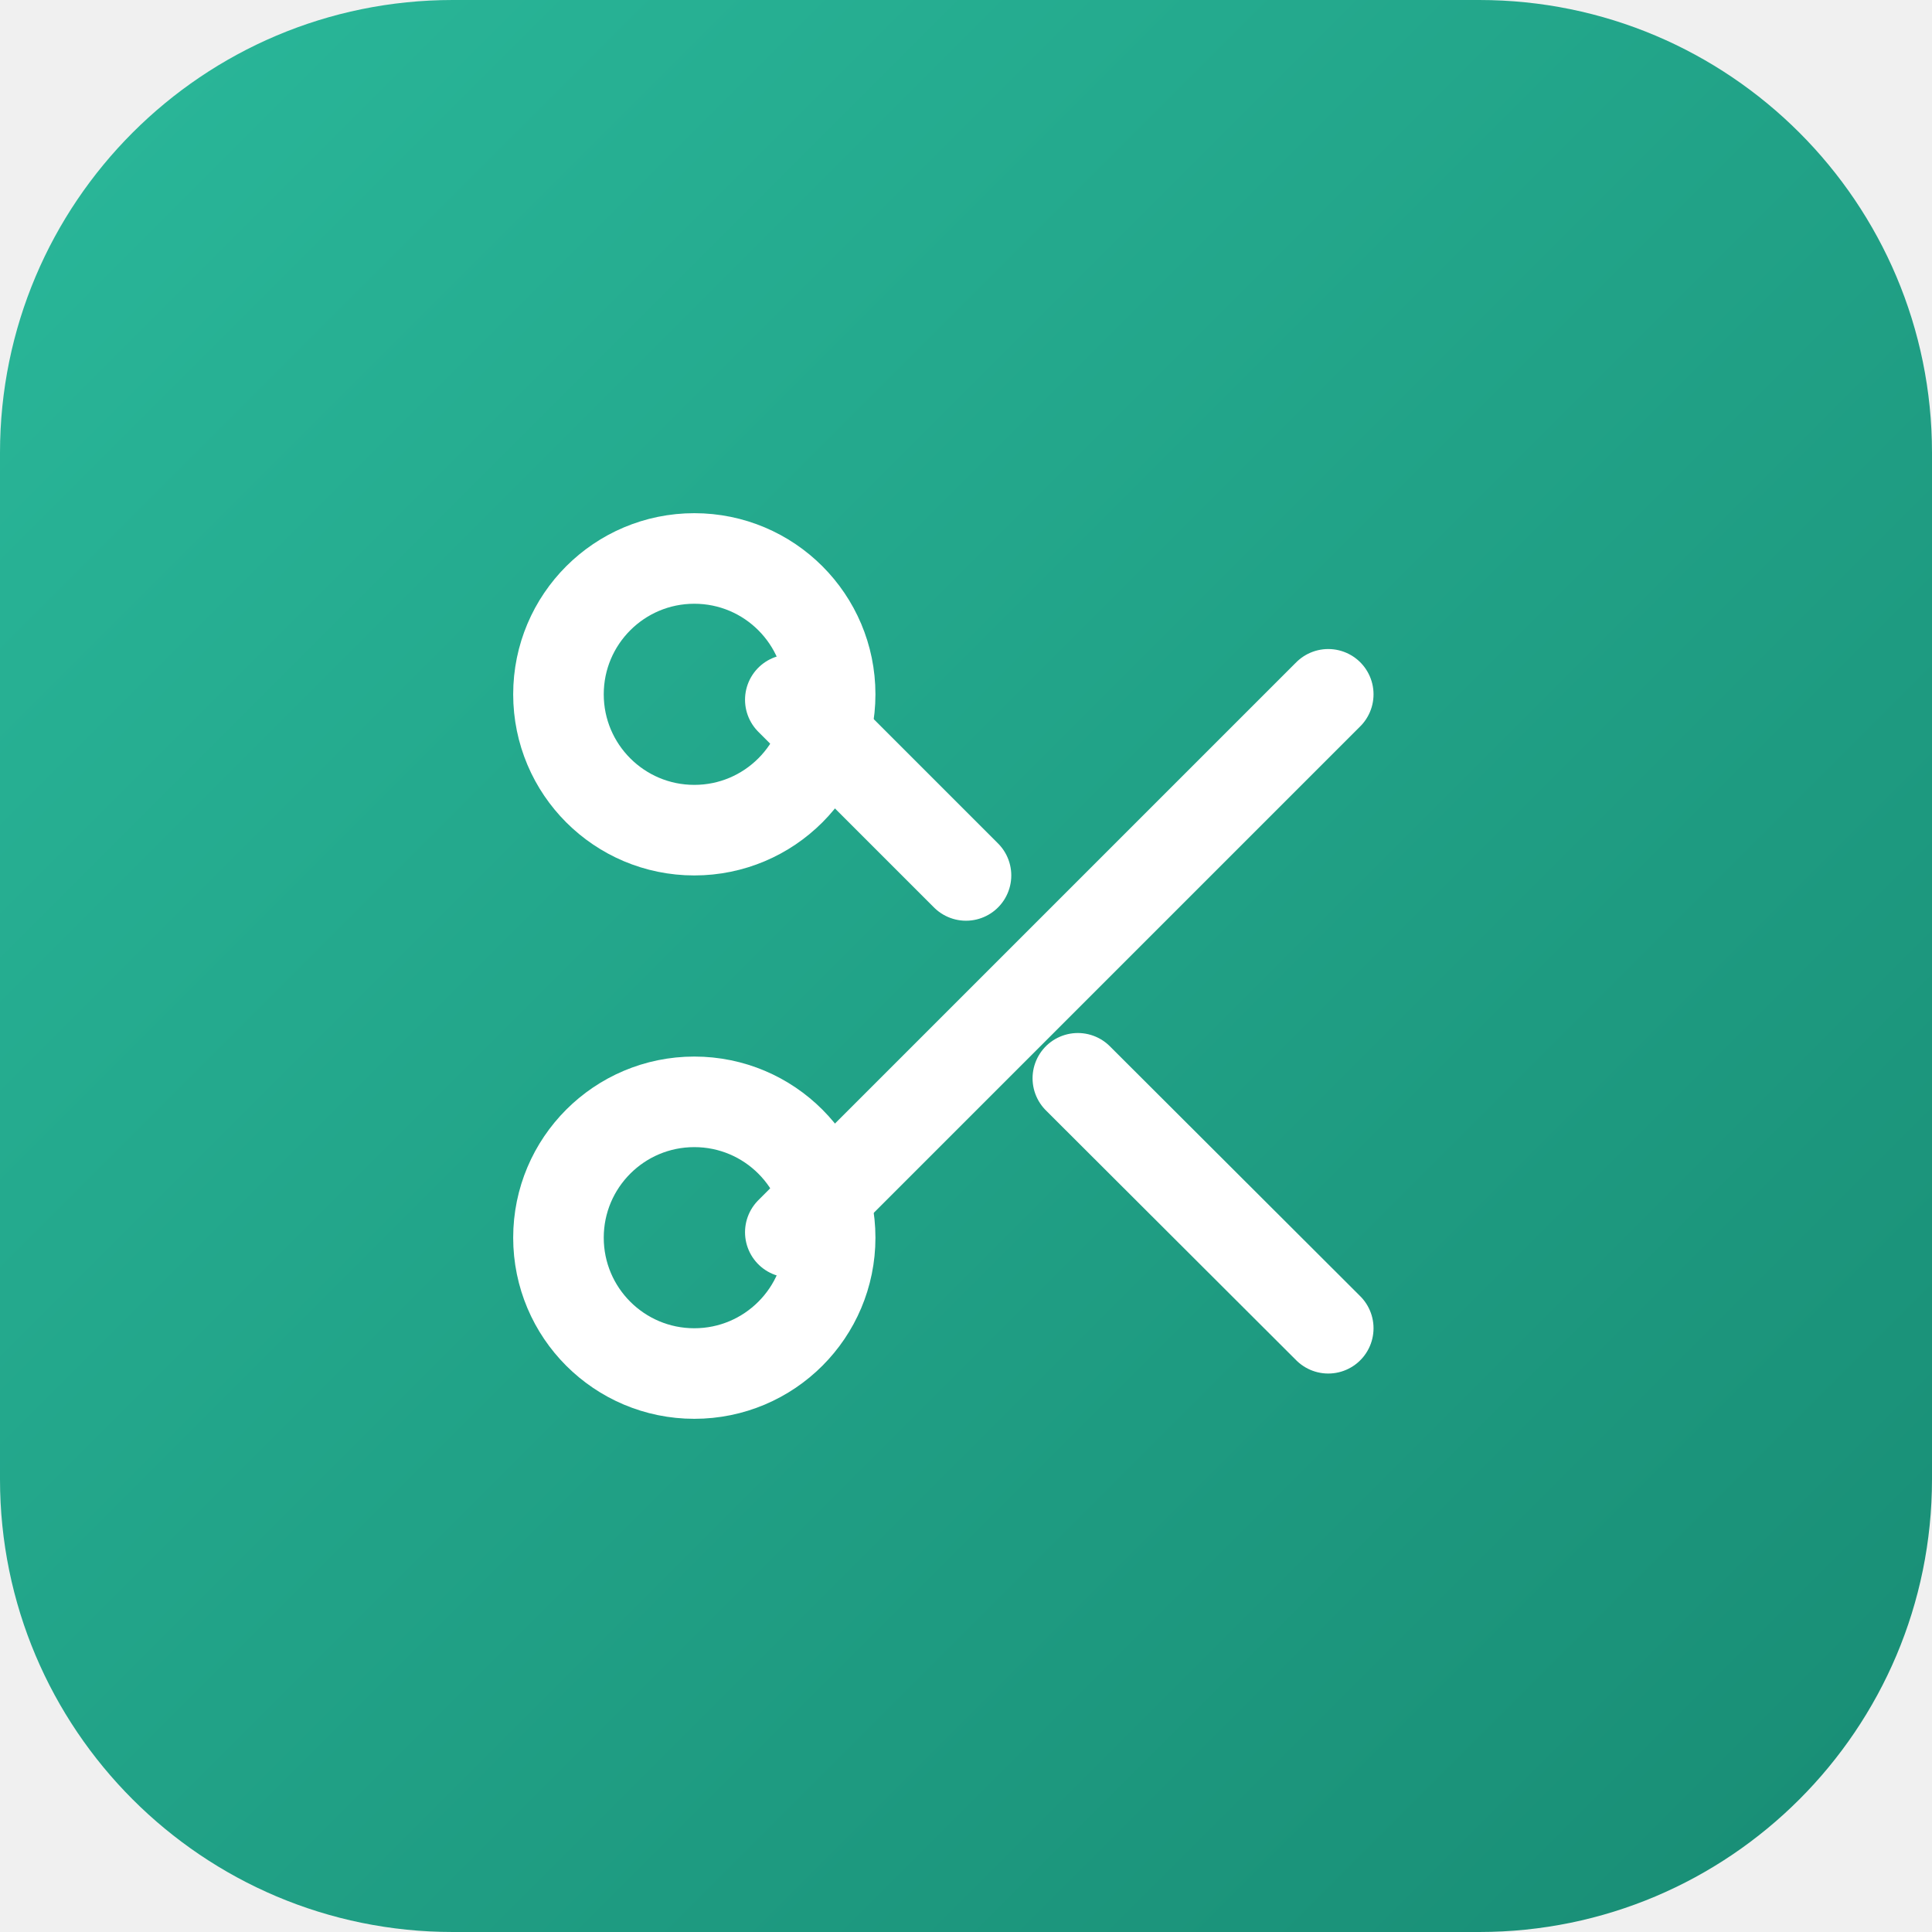
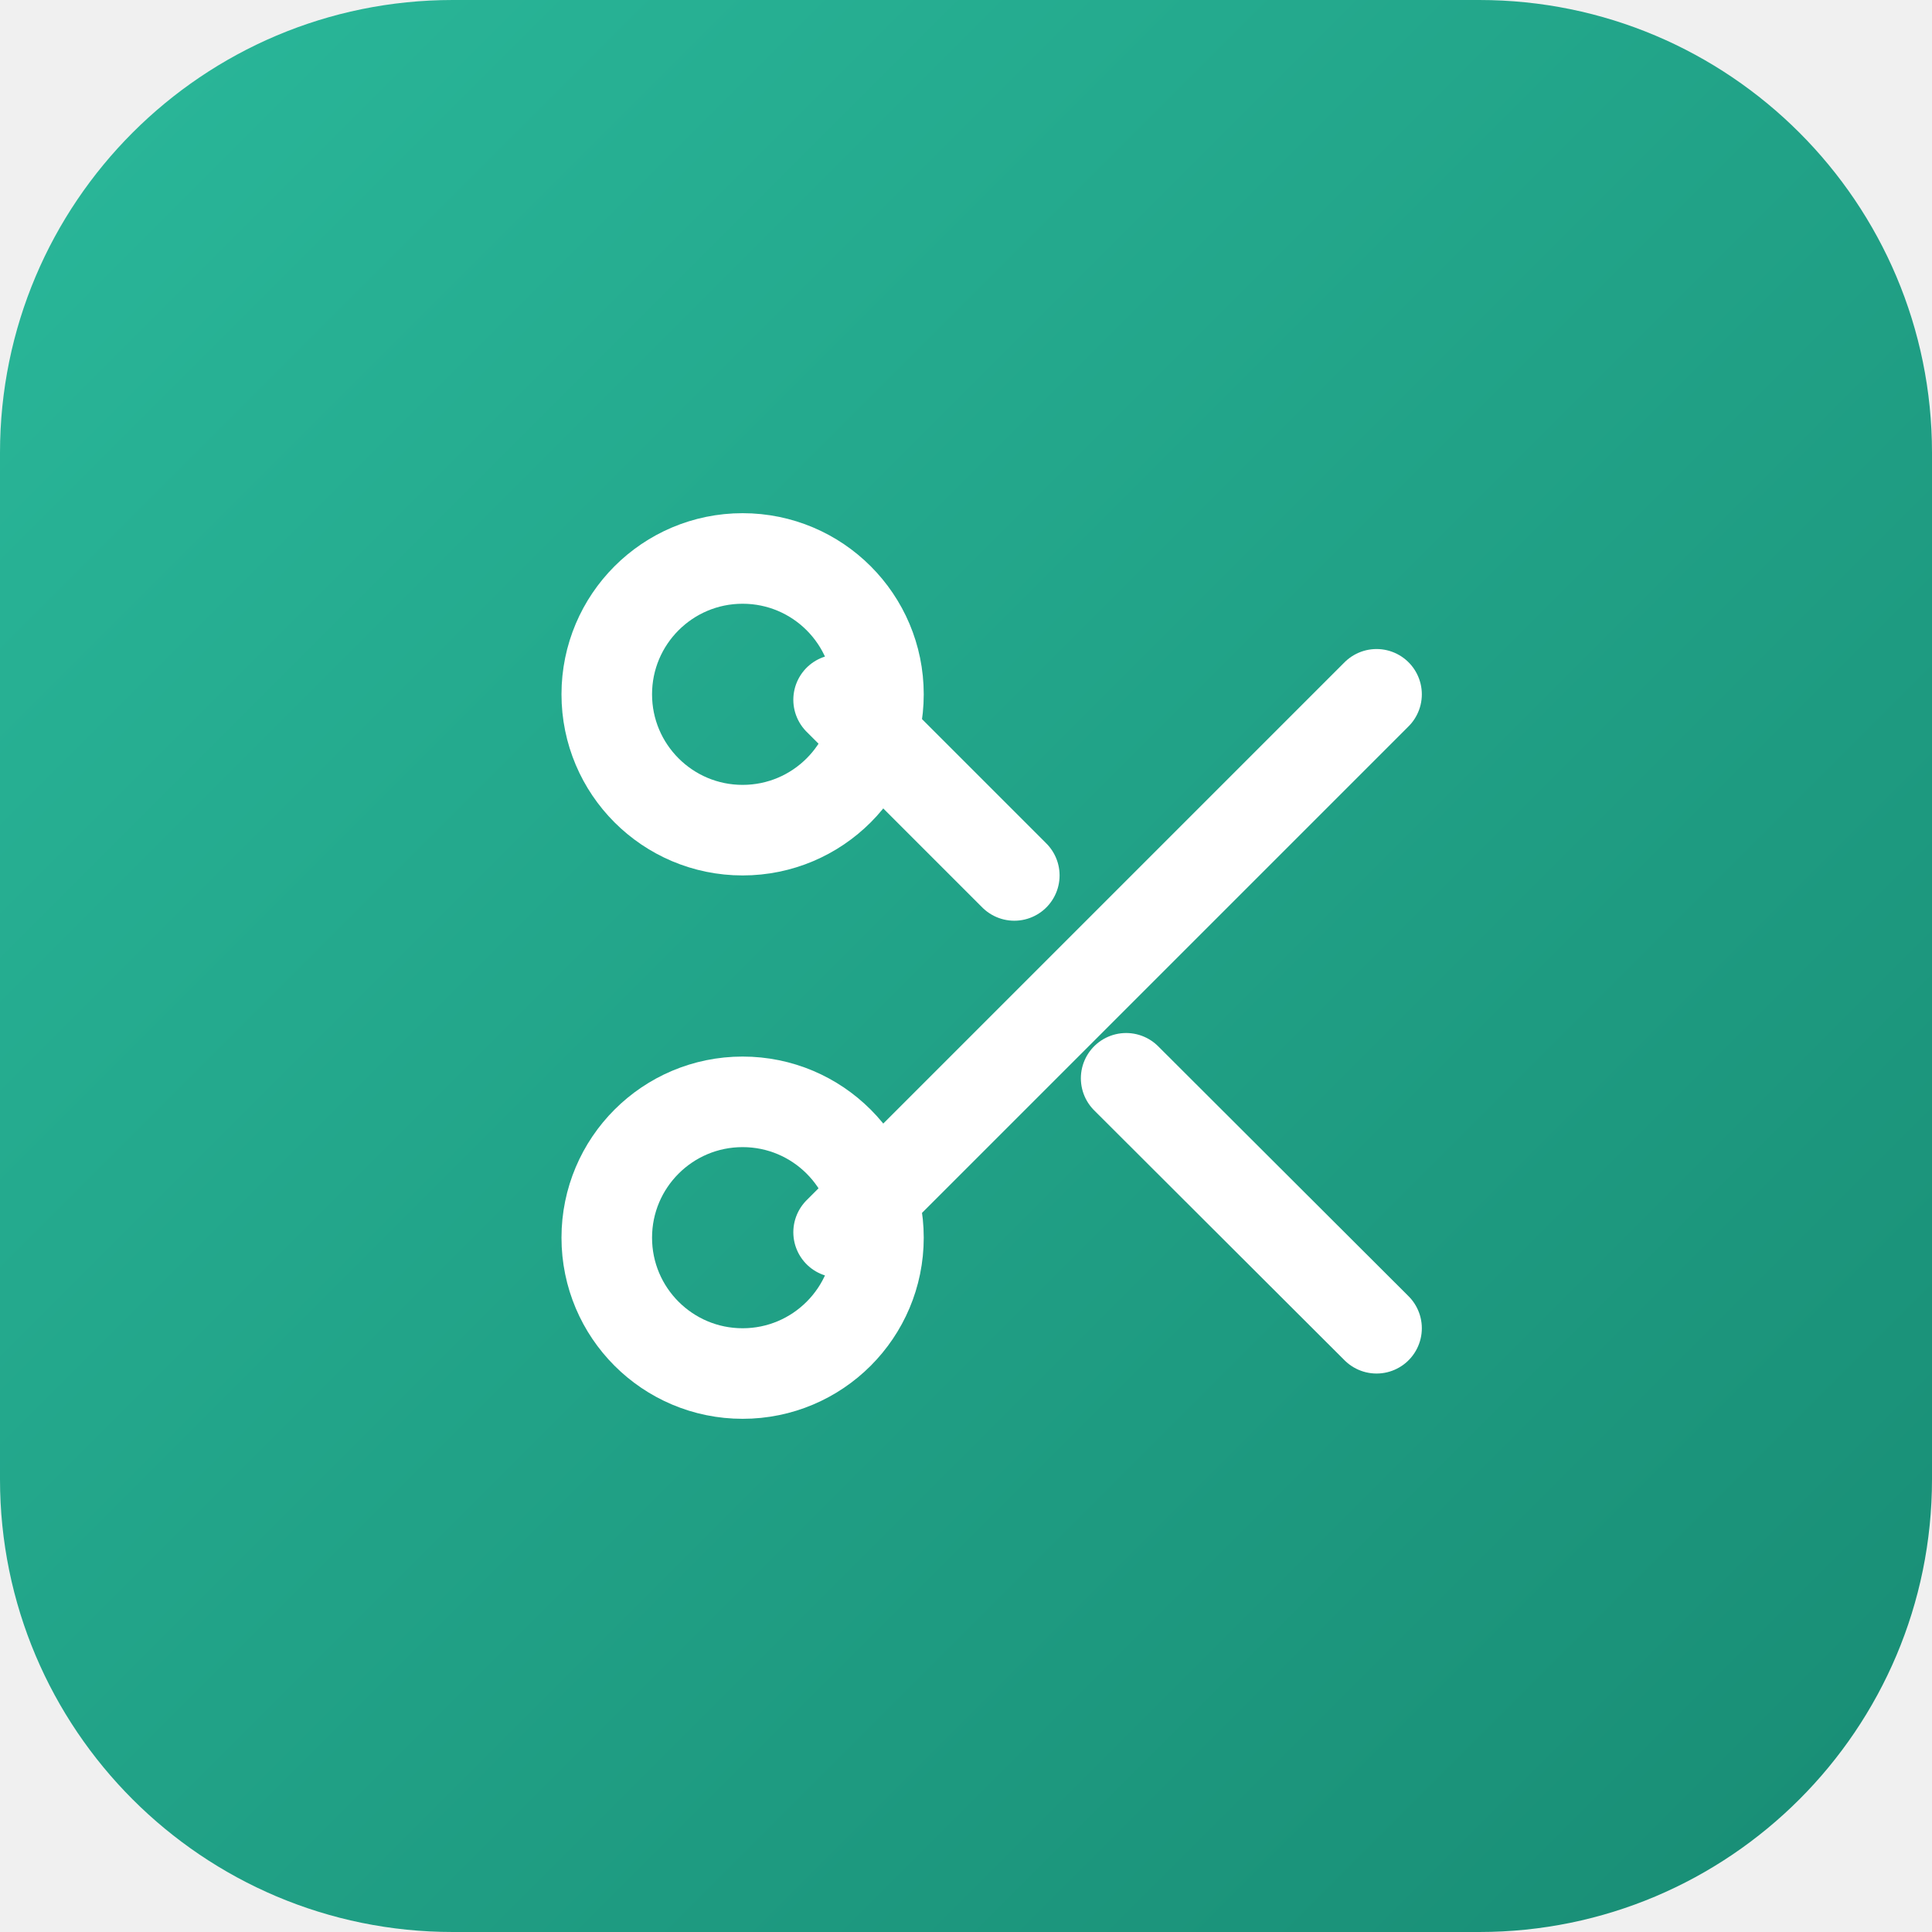
<svg xmlns="http://www.w3.org/2000/svg" viewBox="0 0 64 64" width="64" height="64">
  <defs>
    <linearGradient id="g" x1="0" y1="0" x2="1" y2="1">
      <stop offset="0" stop-color="#2AB89A" />
      <stop offset="1" stop-color="#188C74" />
    </linearGradient>
  </defs>
  <rect width="64" height="64" rx="15" fill="url(#g)" />
-   <g transform="translate(14,14) scale(1.5)" fill="none" stroke="#ffffff" stroke-width="2" stroke-linecap="round" stroke-linejoin="round">
+   <g transform="translate(15.6,14) scale(1.5)" fill="none" stroke="#ffffff" stroke-width="2" stroke-linecap="round" stroke-linejoin="round">
    <circle cx="6" cy="6" r="3" />
    <circle cx="6" cy="18" r="3" />
    <line x1="20" y1="6" x2="8.12" y2="17.88" />
    <line x1="14.47" y1="14.48" x2="20" y2="20" />
    <line x1="8.12" y1="6.12" x2="12" y2="10" />
  </g>
</svg>
